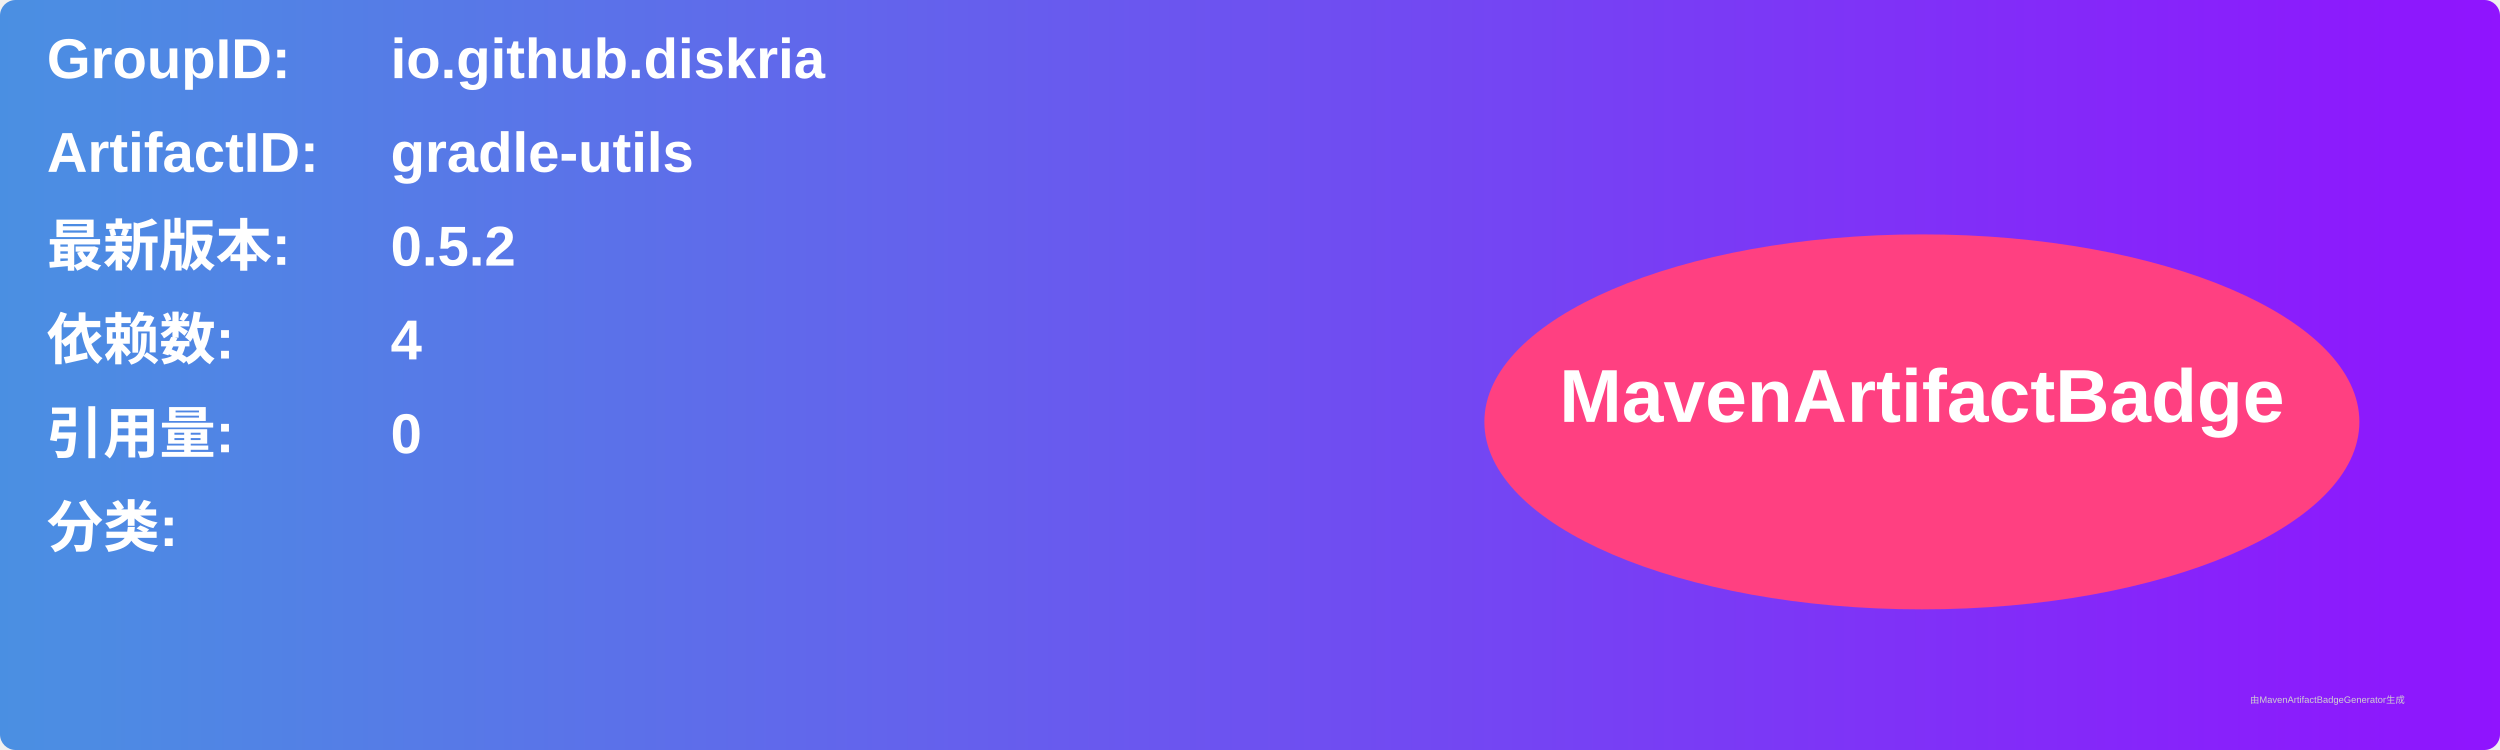
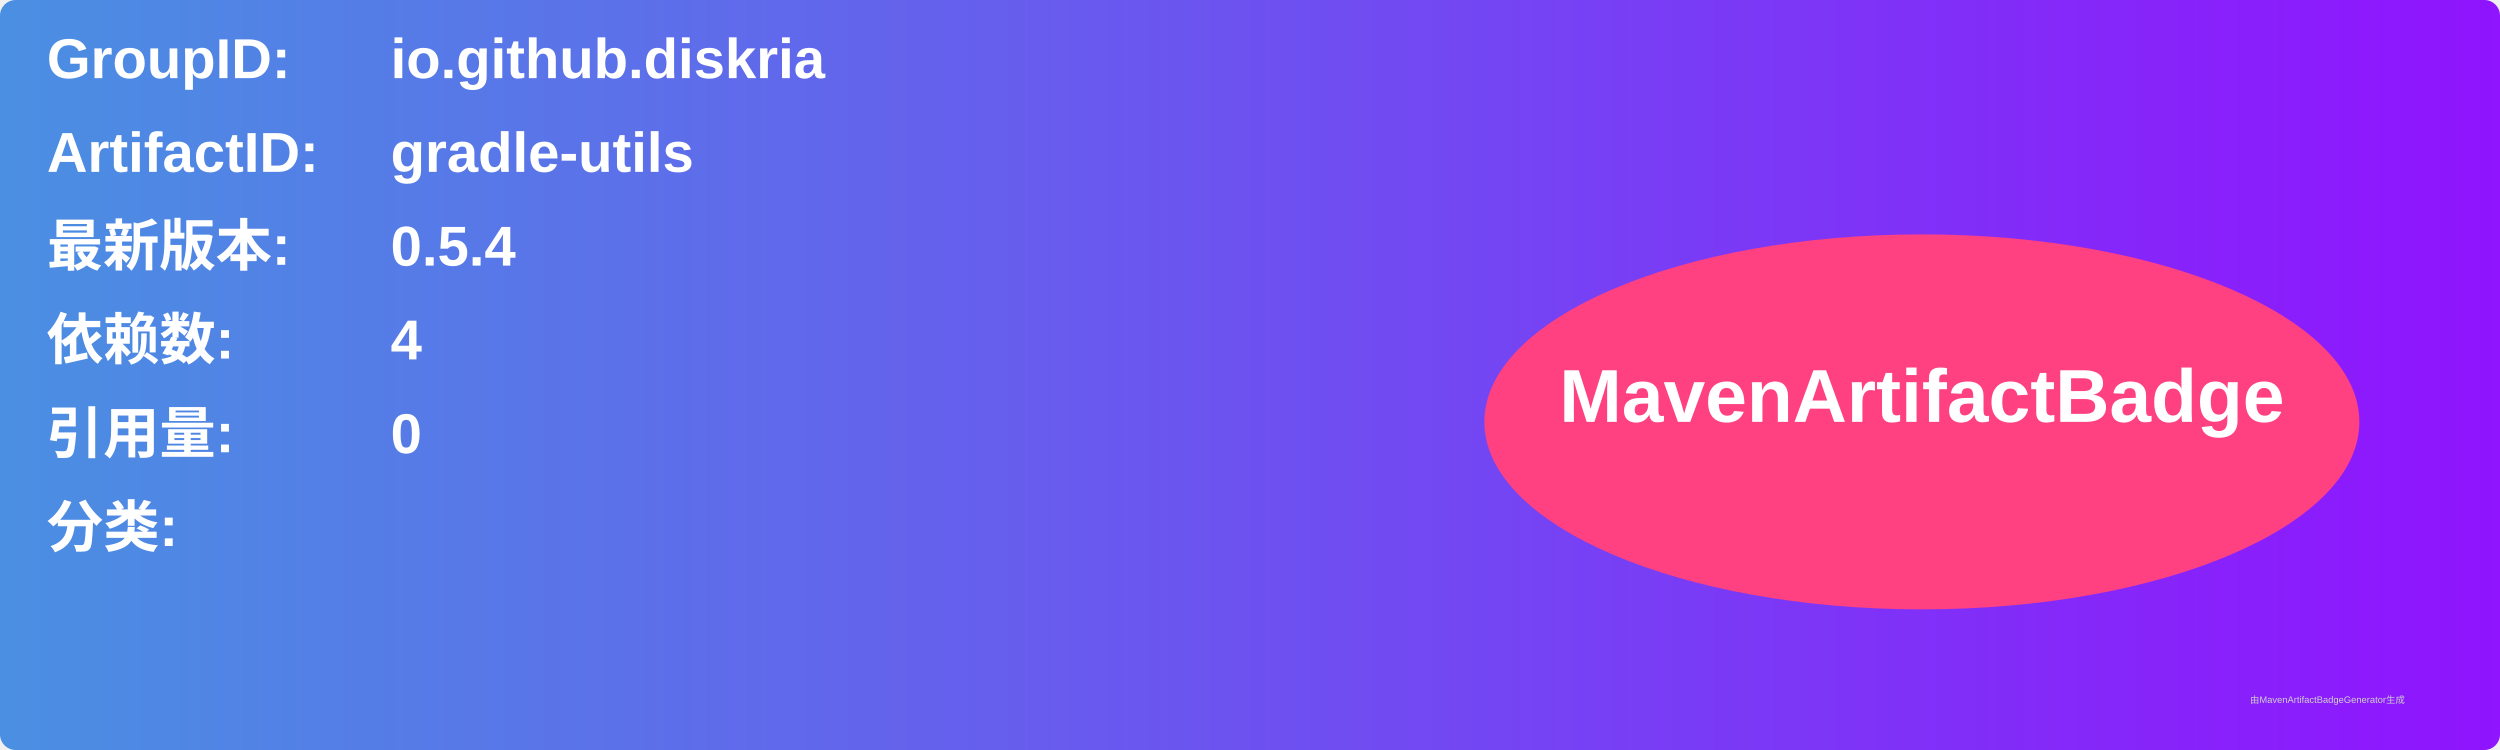
<svg xmlns="http://www.w3.org/2000/svg" width="800" height="240" viewBox="0 0 800 240">
  <linearGradient id="grad" x1="0%" y1="0%" x2="100%" y2="0%">
    <stop offset="0%" stop-color="#4a90e2" />
    <stop offset="100%" stop-color="#9013fe" />
  </linearGradient>
  <rect width="100%" height="100%" rx="5" ry="5" fill="url(#grad)" />
  <g transform="translate(15, 15)">
    <text x="0" y="10" font-family="Arial" font-size="18" fill="white" font-weight="bold" width="260">GroupID:</text>
    <text x="110" y="10" font-family="Arial" font-size="18" fill="white" font-weight="bold" width="460">io.github.diskria</text>
    <text x="0" y="40" font-family="Arial" font-size="18" fill="white" font-weight="bold" width="260">ArtifactID:</text>
    <text x="110" y="40" font-family="Arial" font-size="18" fill="white" font-weight="bold" width="460">gradle-utils</text>
    <text x="0" y="70" font-family="Arial" font-size="18" fill="white" font-weight="bold">最新版本:</text>
    <text x="110" y="70" font-family="Arial" font-size="18" fill="white" font-weight="bold">
-       <tspan font-weight="bold">0.5.2</tspan>
+       <tspan font-weight="bold">0.5.4</tspan>
    </text>
    <text x="0" y="100" font-family="Arial" font-size="18" fill="white" font-weight="bold">依赖数: </text>
    <text x="110" y="100" font-family="Arial" font-size="18" fill="white">
      <tspan font-weight="bold">4</tspan>
    </text>
    <text x="0" y="130" font-family="Arial" font-size="18" fill="white" font-weight="bold">引用量: </text>
    <text x="110" y="130" font-family="Arial" font-size="18" fill="white">
      <tspan font-weight="bold">0</tspan>
    </text>
    <text x="0" y="160" font-family="Arial" font-size="18" fill="white" font-weight="bold">分类:</text>
    <text x="10" y="190" font-family="Arial" font-size="10" fill="white">
      <tspan font-weight="bold" />
    </text>
    <ellipse cx="600" cy="120" rx="140" ry="60" fill="#ff4081" />
    <text x="600" y="120" text-anchor="middle" font-family="Arial" font-size="24" fill="white" font-weight="bold">MavenArtifactBadge</text>
  </g>
  <text x="720" y="225" font-family="Arial" font-size="3" fill="#d0d0d0">由MavenArtifactBadgeGenerator生成</text>
</svg>
